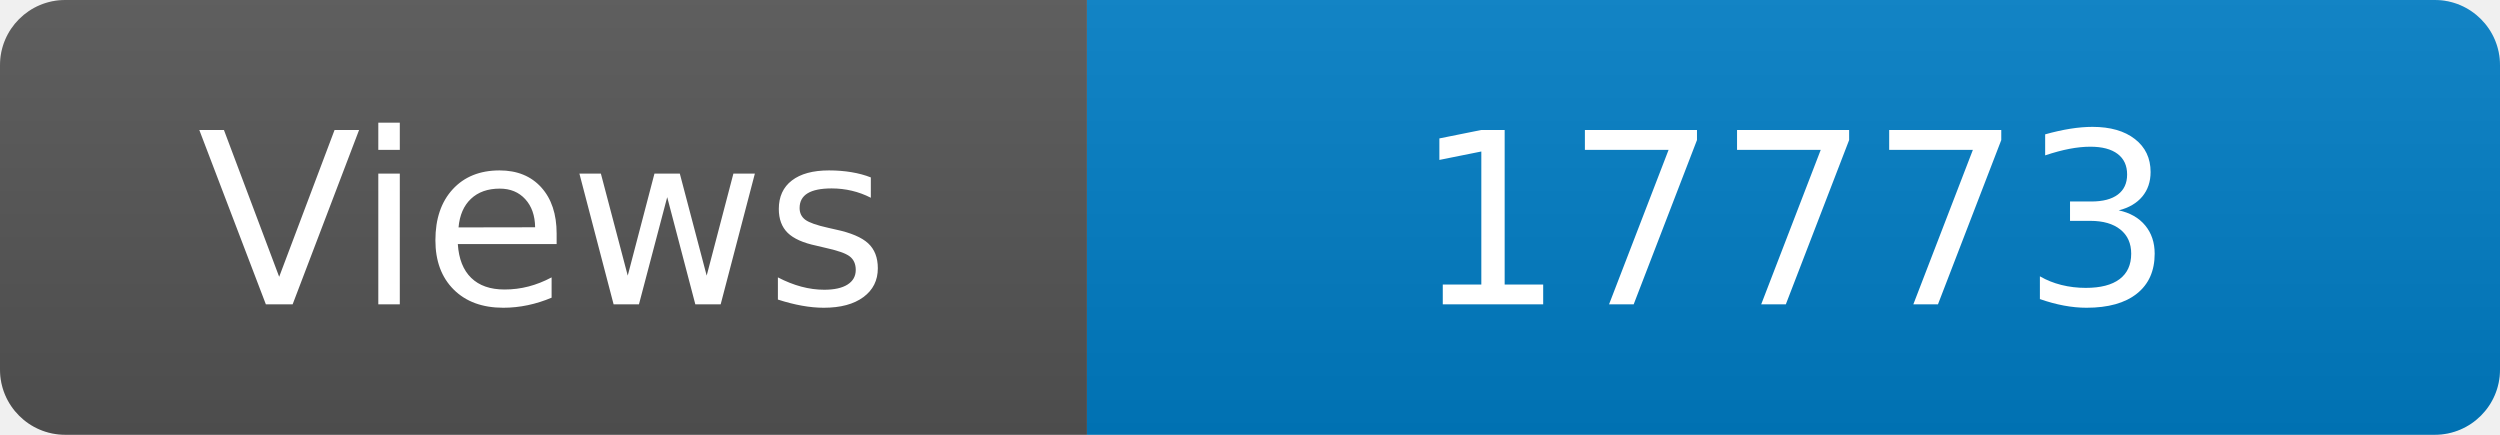
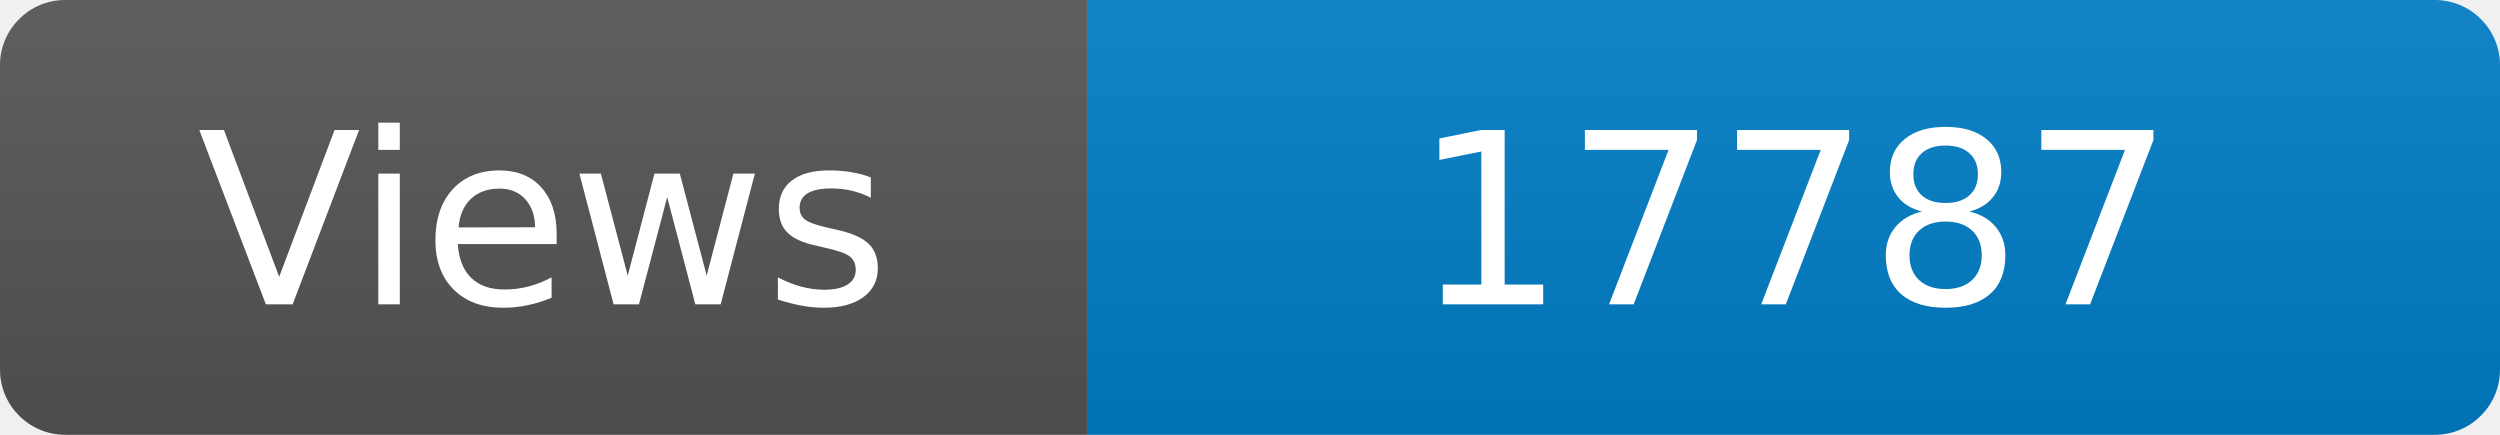
<svg xmlns="http://www.w3.org/2000/svg" width="115" height="20" role="img" aria-label="Maintained?: yes">
  <linearGradient id="s" x2="0" y2="100%">
    <stop offset="0" stop-color="#bbb" stop-opacity=".1" />
    <stop offset="1" stop-opacity=".1" />
  </linearGradient>
  <clipPath id="r">
    <rect width="115" height="20" rx="3" fill="#fff" />
  </clipPath>
  <g clip-path="url(#r)">
    <rect width="50" height="20" fill="#555" />
    <rect x="50" width="160" height="20" fill="#007ec6" />
    <rect width="115" height="20" fill="url(#s)" />
  </g>
  <g fill="#fff" text-anchor="middle" font-family="Verdana,Geneva,DejaVu Sans,sans-serif" font-size="110">
    <text x="250" y="140" transform="scale(.1)" fill="#fff">Views</text>
-     <text x="825" y="140" transform="scale(.1)" fill="#fff">17773</text>
+     <text x="825" y="140" transform="scale(.1)" fill="#fff">17787</text>
  </g>
</svg>
